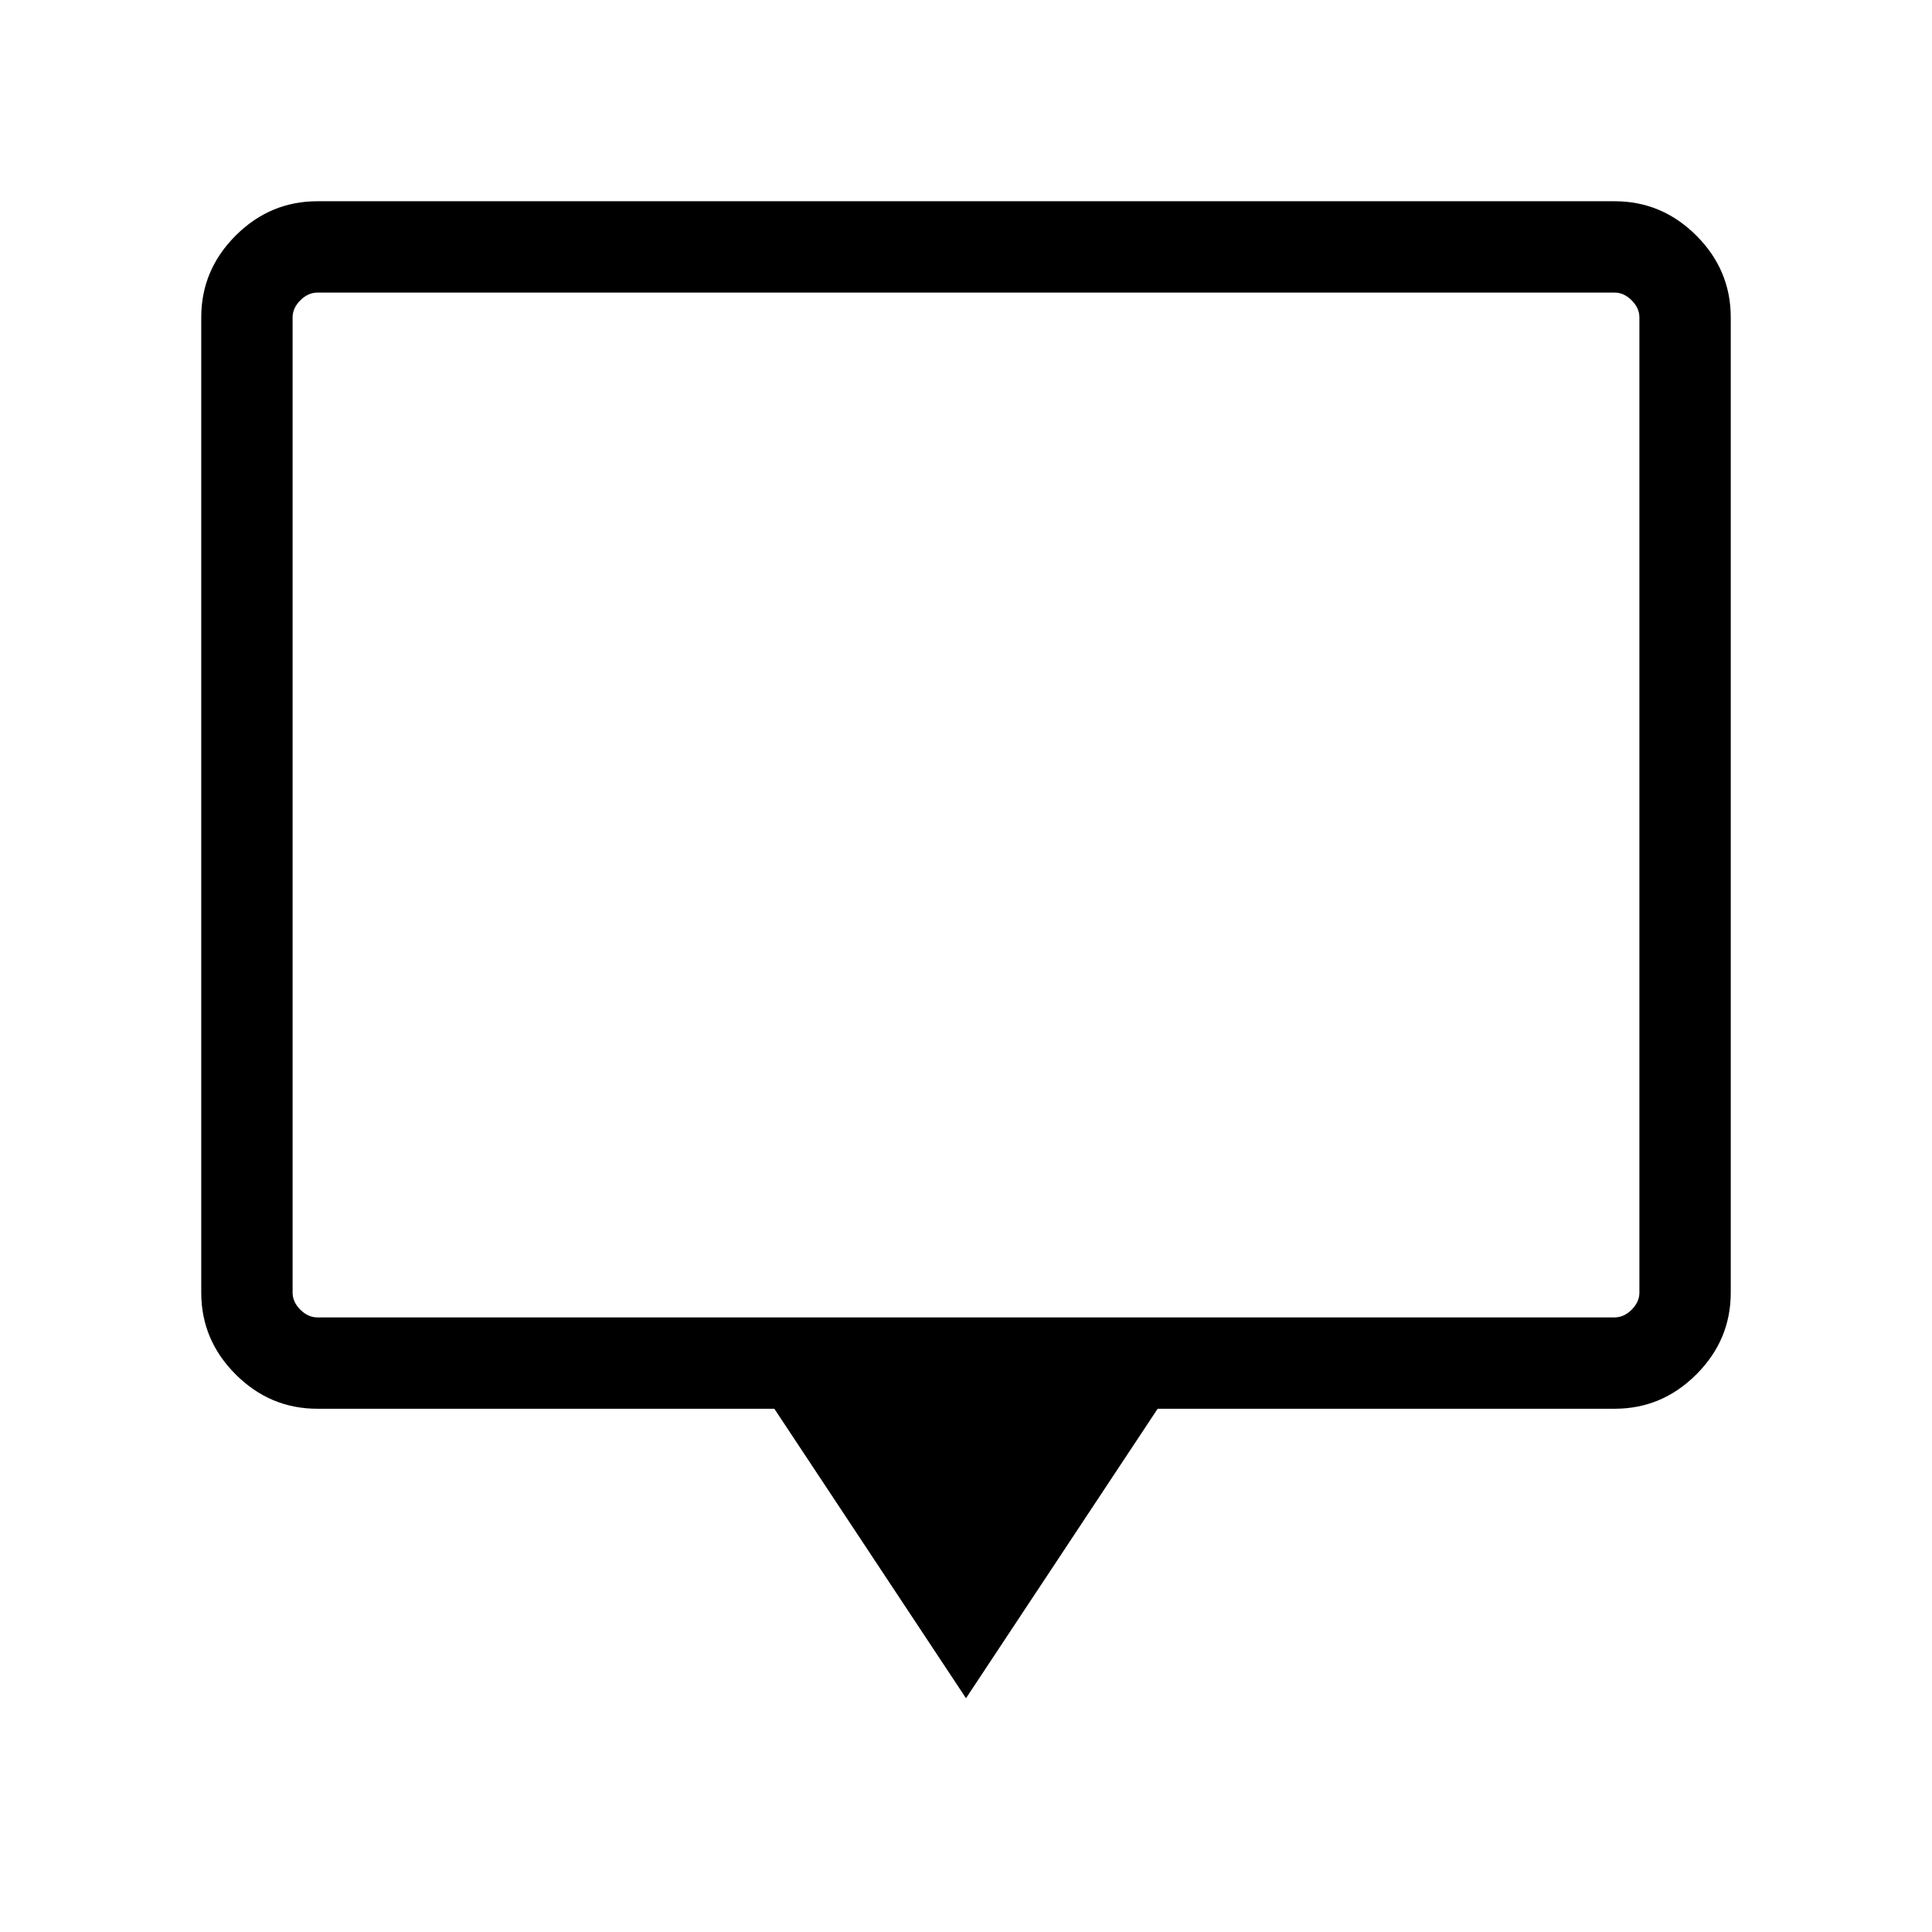
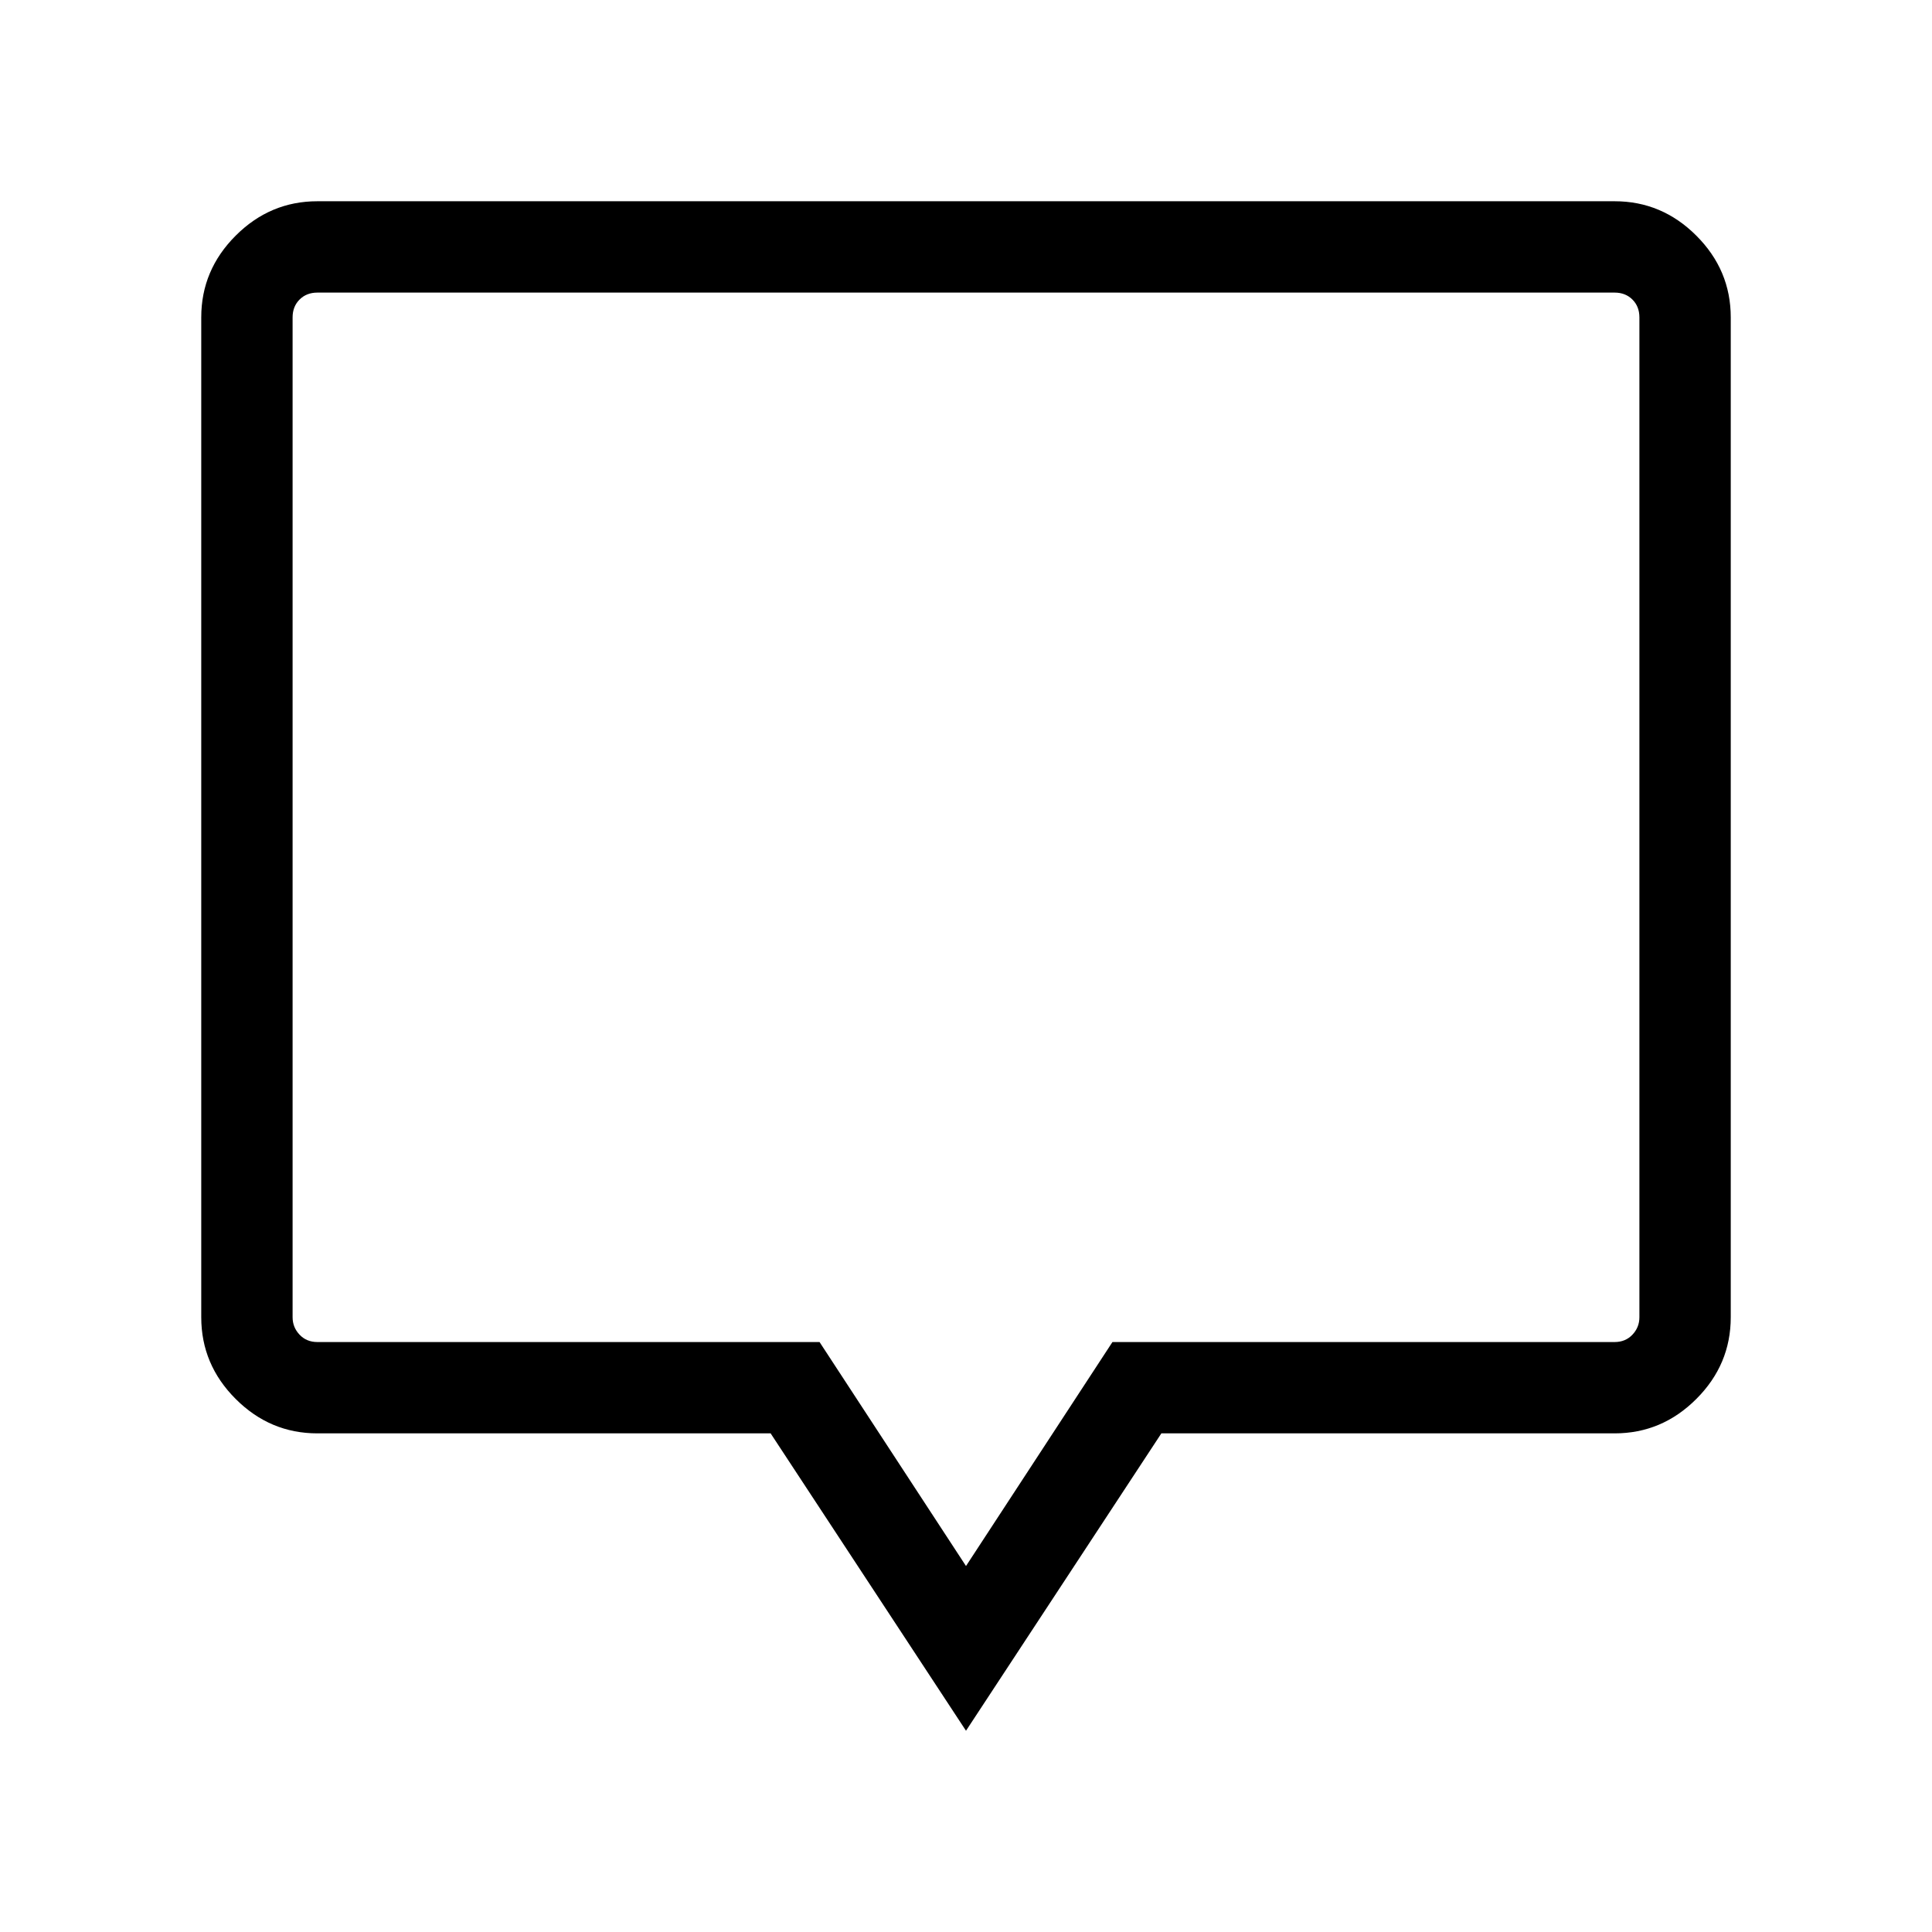
<svg xmlns="http://www.w3.org/2000/svg" width="48" height="48" viewBox="0 -960 960 960">
-   <path d="M480-116.16 384.77-260H157.69q-23.53 0-40.61-17.08T100-317.69v-484.62q0-23.53 17.08-40.61T157.69-860h644.62q23.53 0 40.61 17.08T860-802.31v484.62q0 23.53-17.08 40.61T802.31-260H575.23L480-116.16ZM157.69-305.39h644.62q4.61 0 8.46-3.84 3.84-3.85 3.84-8.46v-484.62q0-4.61-3.84-8.46-3.85-3.84-8.46-3.84H157.69q-4.61 0-8.46 3.84-3.84 3.85-3.84 8.46v484.62q0 4.61 3.84 8.46 3.85 3.84 8.46 3.84Zm-12.3 0v-509.22 509.22Z" />
+   <path d="m480-100-97.08-147.77H157.69q-23.5 0-40.59-17.1-17.1-17.09-17.1-40.59v-496.85q0-23.5 17.1-40.59 17.09-17.1 40.59-17.1h644.62q23.5 0 40.59 17.1 17.1 17.09 17.1 40.59v496.85q0 23.5-17.1 40.59-17.09 17.1-40.59 17.1H577.08L480-100Zm0-81.85 72.77-111.3h249.54q5.38 0 8.84-3.66 3.46-3.65 3.46-8.65v-496.85q0-5.38-3.46-8.84t-8.84-3.46H157.69q-5.38 0-8.84 3.46t-3.46 8.84v496.85q0 5 3.46 8.65 3.46 3.66 8.84 3.66h249.54L480-181.85Zm0-372.53Z" />
</svg>
